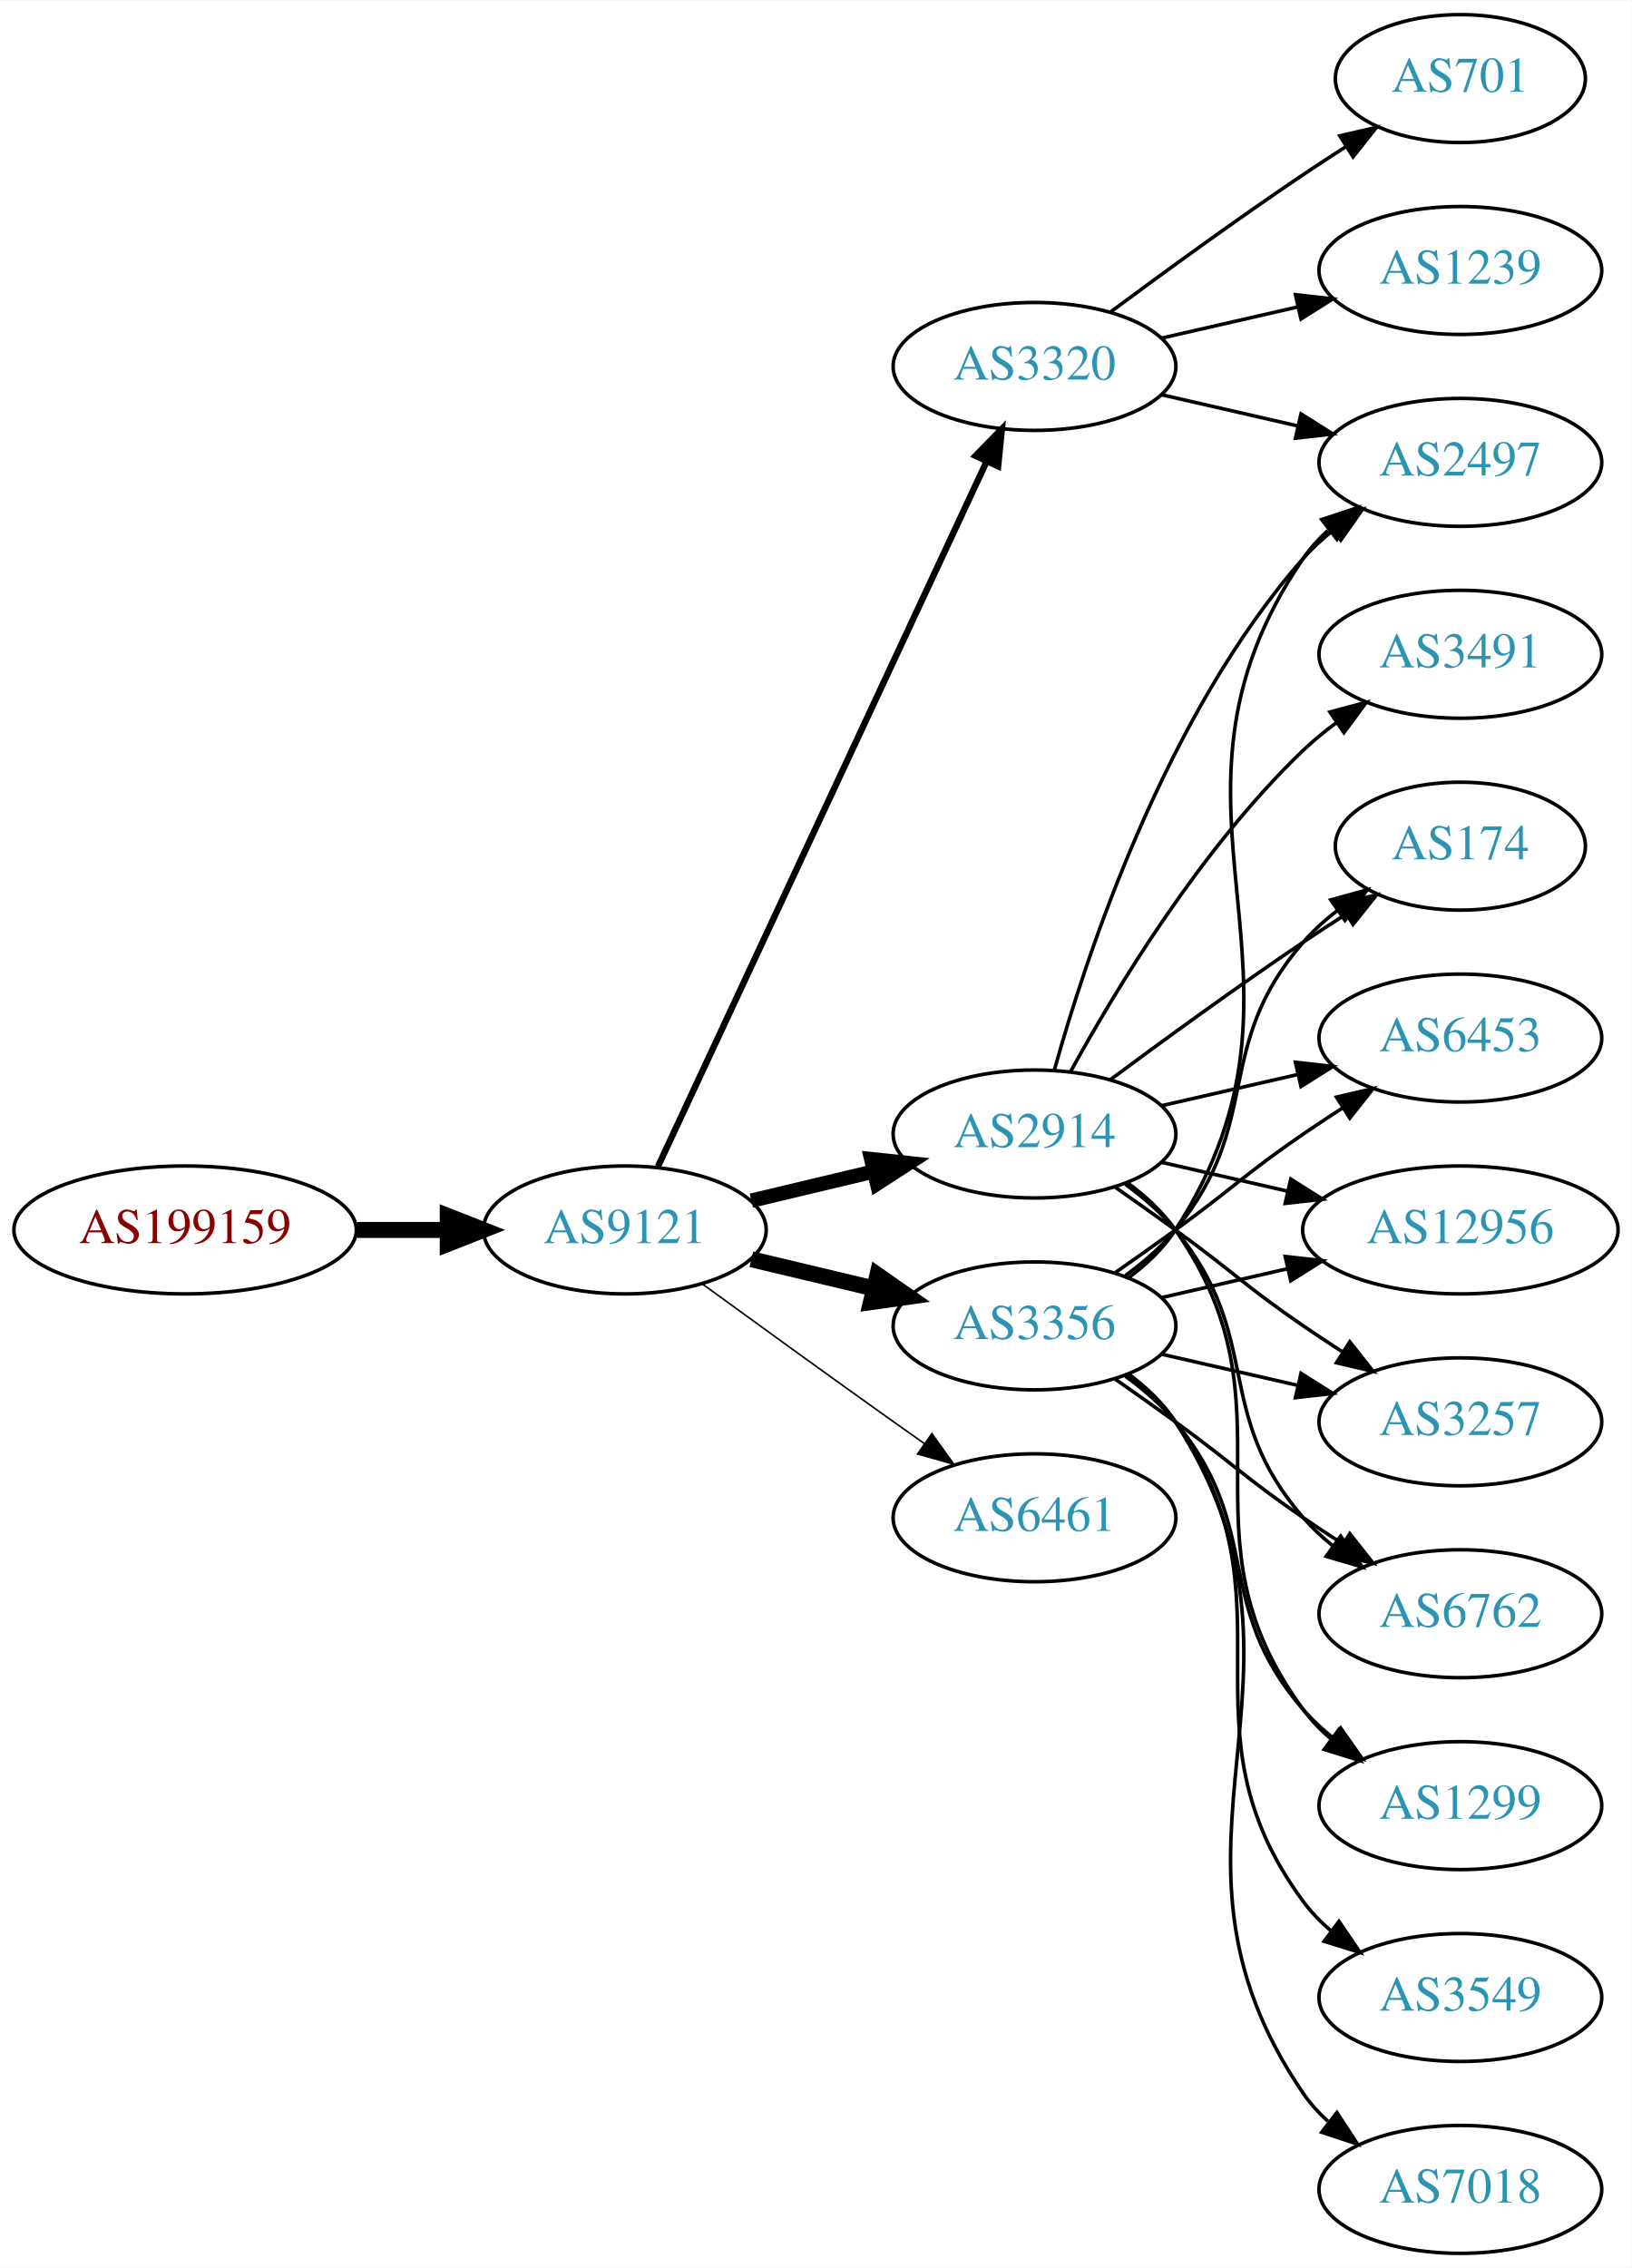
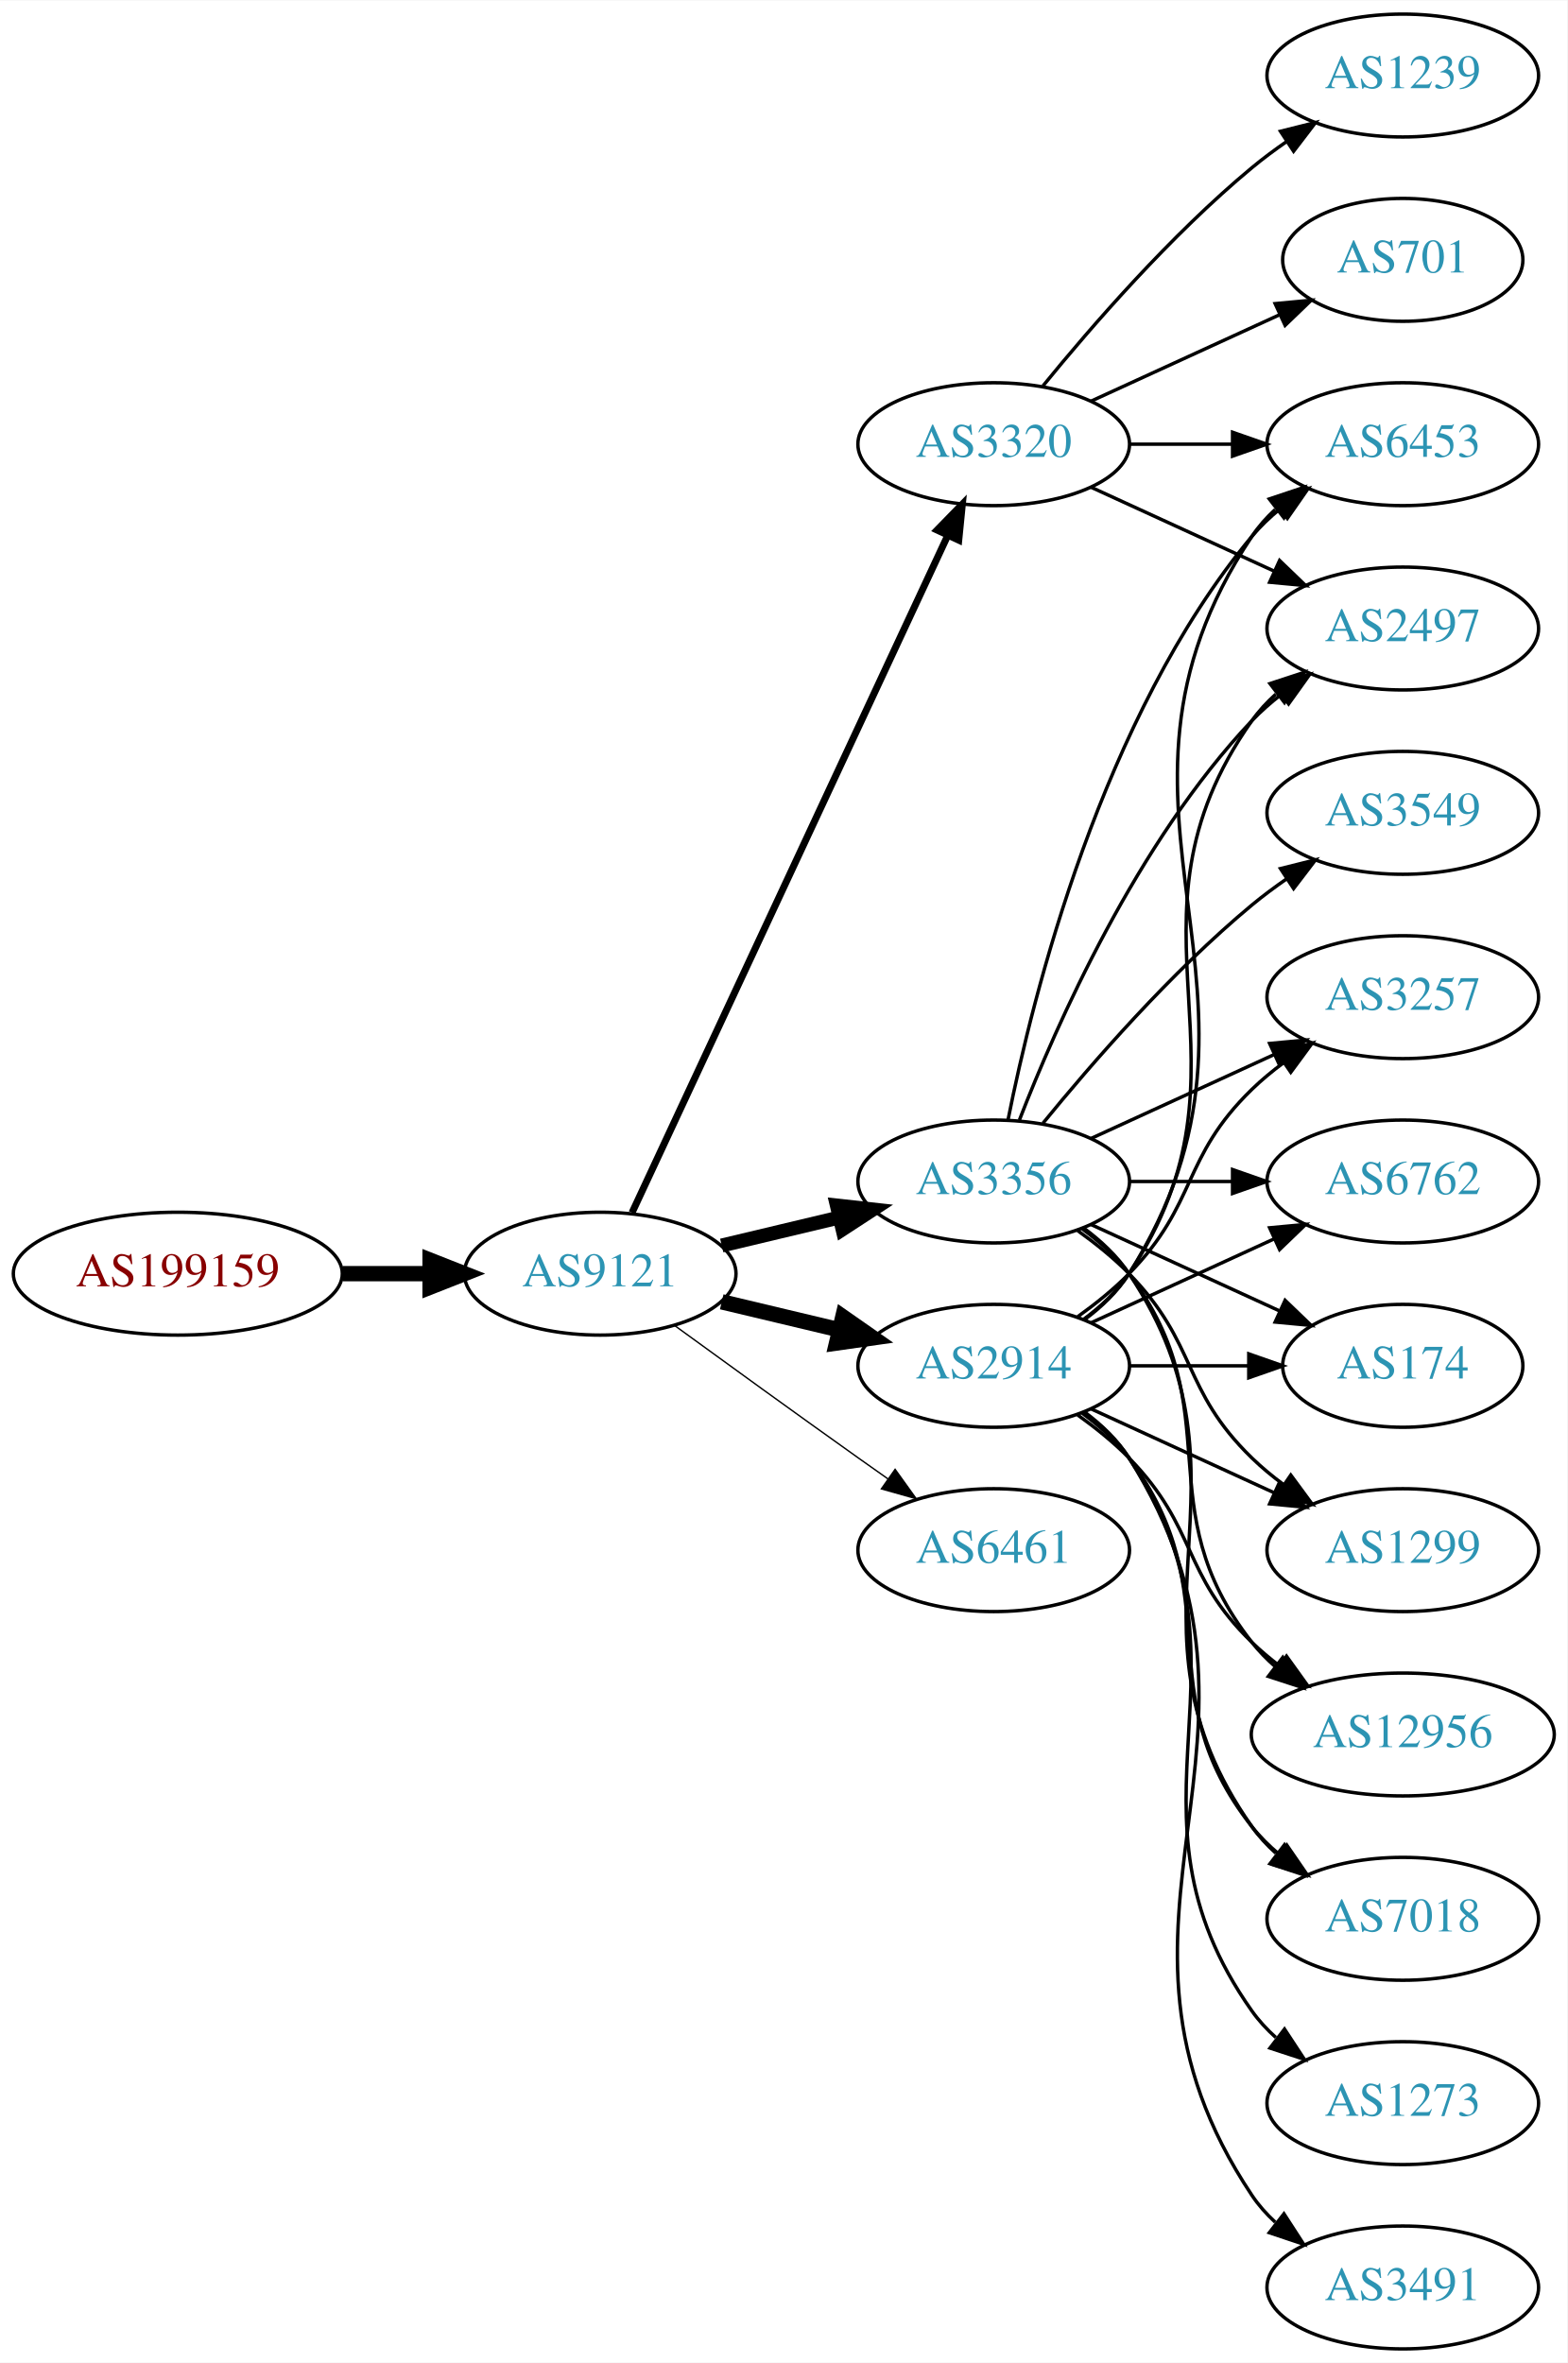
- <svg xmlns="http://www.w3.org/2000/svg" xmlns:xlink="http://www.w3.org/1999/xlink" width="459pt" height="638pt" viewBox="0.00 0.00 459.17 638.00">
-   <g id="graph0" class="graph" transform="scale(1 1) rotate(0) translate(4 634)">
-     <polygon fill="white" stroke="none" points="-4,4 -4,-634 455.17,-634 455.17,4 -4,4" />
+ <svg xmlns="http://www.w3.org/2000/svg" xmlns:xlink="http://www.w3.org/1999/xlink" width="459pt" height="692pt" viewBox="0.00 0.00 459.17 692.00">
+   <g id="graph0" class="graph" transform="scale(1 1) rotate(0) translate(4 688)">
+     <polygon fill="white" stroke="none" points="-4,4 -4,-688 455.17,-688 455.17,4 -4,4" />
    <g id="node1" class="node">
      <g id="a_node1">
        <a xlink:href="/asn/199159" xlink:title="AS199159 ~ powered by ANX [AT]">
-           <ellipse fill="#ffffff" stroke="black" cx="48.096" cy="-288" rx="48.192" ry="18" />
-           <text text-anchor="middle" x="48.096" y="-284.3" font-family="Times,serif" font-size="14.00" fill="#880000">AS199159</text>
+           <ellipse fill="#ffffff" stroke="black" cx="48.096" cy="-315" rx="48.192" ry="18" />
+           <text text-anchor="middle" x="48.096" y="-311.3" font-family="Times,serif" font-size="14.00" fill="#880000">AS199159</text>
        </a>
      </g>
    </g>
    <g id="node2" class="node">
      <g id="a_node2">
        <a xlink:href="/asn/9121" xlink:title="AS9121 ~ TTNet [TR]">
-           <ellipse fill="#ffffff" stroke="black" cx="171.838" cy="-288" rx="39.794" ry="18" />
-           <text text-anchor="middle" x="171.838" y="-284.3" font-family="Times,serif" font-size="14.00" fill="#2c94b3">AS9121</text>
+           <ellipse fill="#ffffff" stroke="black" cx="171.838" cy="-315" rx="39.794" ry="18" />
+           <text text-anchor="middle" x="171.838" y="-311.3" font-family="Times,serif" font-size="14.00" fill="#2c94b3">AS9121</text>
        </a>
      </g>
    </g>
    <g id="edge1" class="edge">
-       <path fill="none" stroke="black" stroke-width="4.5" d="M96.513,-288C104.867,-288 113.577,-288 121.969,-288" />
-       <polygon fill="black" stroke="black" stroke-width="4.5" points="122.004,-291.938 132.004,-288 122.004,-284.063 122.004,-291.938" />
+       <path fill="none" stroke="black" stroke-width="4.5" d="M96.513,-315C104.867,-315 113.577,-315 121.969,-315" />
+       <polygon fill="black" stroke="black" stroke-width="4.5" points="122.004,-318.938 132.004,-315 122.004,-311.063 122.004,-318.938" />
    </g>
    <g id="node3" class="node">
      <g id="a_node3">
-         <a xlink:href="/asn/2914" xlink:title="AS2914 ~ NTT America, Inc. [US]">
-           <ellipse fill="#ffffff" stroke="black" cx="287.131" cy="-315" rx="39.794" ry="18" />
-           <text text-anchor="middle" x="287.131" y="-311.3" font-family="Times,serif" font-size="14.00" fill="#2c94b3">AS2914</text>
+         <a xlink:href="/asn/3356" xlink:title="AS3356 ~ LEVEL3 [US]">
+           <ellipse fill="#ffffff" stroke="black" cx="287.131" cy="-342" rx="39.794" ry="18" />
+           <text text-anchor="middle" x="287.131" y="-338.3" font-family="Times,serif" font-size="14.00" fill="#2c94b3">AS3356</text>
        </a>
      </g>
    </g>
    <g id="edge2" class="edge">
-       <path fill="none" stroke="black" stroke-width="4.05" d="M207.445,-296.248C218.316,-298.838 230.471,-301.735 241.913,-304.462" />
-       <polygon fill="black" stroke="black" stroke-width="4.05" points="241.186,-307.932 251.736,-306.803 242.83,-301.037 241.186,-307.932" />
+       <path fill="none" stroke="black" stroke-width="4.091" d="M207.445,-323.248C218.316,-325.838 230.471,-328.735 241.913,-331.462" />
+       <polygon fill="black" stroke="black" stroke-width="4.091" points="241.178,-334.967 251.736,-333.803 242.838,-328.003 241.178,-334.967" />
    </g>
    <g id="node4" class="node">
      <g id="a_node4">
-         <a xlink:href="/asn/3320" xlink:title="AS3320 ~ DTAG [DE]">
-           <ellipse fill="#ffffff" stroke="black" cx="287.131" cy="-531" rx="39.794" ry="18" />
-           <text text-anchor="middle" x="287.131" y="-527.3" font-family="Times,serif" font-size="14.00" fill="#2c94b3">AS3320</text>
+         <a xlink:href="/asn/6461" xlink:title="AS6461 ~ Zayo Bandwidth [US]">
+           <ellipse fill="#ffffff" stroke="black" cx="287.131" cy="-234" rx="39.794" ry="18" />
+           <text text-anchor="middle" x="287.131" y="-230.3" font-family="Times,serif" font-size="14.00" fill="#2c94b3">AS6461</text>
        </a>
      </g>
    </g>
    <g id="edge3" class="edge">
-       <path fill="none" stroke="black" stroke-width="1.8" d="M181.169,-305.868C200.858,-348.101 250.358,-454.272 273.649,-504.227" />
-       <polygon fill="black" stroke="black" stroke-width="1.8" points="270.543,-505.849 277.941,-513.433 276.887,-502.891 270.543,-505.849" />
+       <path fill="none" stroke="black" stroke-width="0.409" d="M193.686,-299.778C208.62,-288.909 229.234,-273.975 247.484,-261 250.305,-258.995 253.248,-256.915 256.196,-254.841" />
+       <polygon fill="black" stroke="black" stroke-width="0.409" points="258.242,-257.681 264.421,-249.074 254.223,-251.95 258.242,-257.681" />
    </g>
    <g id="node5" class="node">
      <g id="a_node5">
-         <a xlink:href="/asn/3356" xlink:title="AS3356 ~ LEVEL3 [US]">
-           <ellipse fill="#ffffff" stroke="black" cx="287.131" cy="-261" rx="39.794" ry="18" />
-           <text text-anchor="middle" x="287.131" y="-257.3" font-family="Times,serif" font-size="14.00" fill="#2c94b3">AS3356</text>
+         <a xlink:href="/asn/3320" xlink:title="AS3320 ~ DTAG [DE]">
+           <ellipse fill="#ffffff" stroke="black" cx="287.131" cy="-558" rx="39.794" ry="18" />
+           <text text-anchor="middle" x="287.131" y="-554.3" font-family="Times,serif" font-size="14.00" fill="#2c94b3">AS3320</text>
        </a>
      </g>
    </g>
    <g id="edge4" class="edge">
-       <path fill="none" stroke="black" stroke-width="4.5" d="M207.445,-279.752C218.316,-277.162 230.471,-274.265 241.913,-271.538" />
-       <polygon fill="black" stroke="black" stroke-width="4.5" points="242.921,-275.346 251.736,-269.197 241.095,-267.685 242.921,-275.346" />
+       <path fill="none" stroke="black" stroke-width="2.045" d="M181.169,-332.868C200.858,-375.101 250.358,-481.272 273.649,-531.227" />
+       <polygon fill="black" stroke="black" stroke-width="2.045" points="270.543,-532.849 277.941,-540.433 276.887,-529.891 270.543,-532.849" />
    </g>
    <g id="node6" class="node">
      <g id="a_node6">
-         <a xlink:href="/asn/6461" xlink:title="AS6461 ~ Zayo Bandwidth [US]">
-           <ellipse fill="#ffffff" stroke="black" cx="287.131" cy="-207" rx="39.794" ry="18" />
-           <text text-anchor="middle" x="287.131" y="-203.3" font-family="Times,serif" font-size="14.00" fill="#2c94b3">AS6461</text>
+         <a xlink:href="/asn/2914" xlink:title="AS2914 ~ NTT America, Inc. [US]">
+           <ellipse fill="#ffffff" stroke="black" cx="287.131" cy="-288" rx="39.794" ry="18" />
+           <text text-anchor="middle" x="287.131" y="-284.3" font-family="Times,serif" font-size="14.00" fill="#2c94b3">AS2914</text>
        </a>
      </g>
    </g>
    <g id="edge5" class="edge">
-       <path fill="none" stroke="black" stroke-width="0.45" d="M193.686,-272.778C208.62,-261.909 229.234,-246.975 247.484,-234 250.305,-231.995 253.248,-229.915 256.196,-227.841" />
-       <polygon fill="black" stroke="black" stroke-width="0.45" points="258.242,-230.681 264.421,-222.074 254.223,-224.95 258.242,-230.681" />
+       <path fill="none" stroke="black" stroke-width="4.5" d="M207.445,-306.752C218.316,-304.162 230.471,-301.265 241.913,-298.538" />
+       <polygon fill="black" stroke="black" stroke-width="4.5" points="242.921,-302.346 251.736,-296.197 241.095,-294.685 242.921,-302.346" />
    </g>
    <g id="node7" class="node">
      <g id="a_node7">
+         <a xlink:href="/asn/1299" xlink:title="AS1299 ~ Telia Carrier [EU]">
+           <ellipse fill="#ffffff" stroke="black" cx="406.973" cy="-234" rx="39.794" ry="18" />
+           <text text-anchor="middle" x="406.973" y="-230.3" font-family="Times,serif" font-size="14.00" fill="#2c94b3">AS1299</text>
+         </a>
+       </g>
+     </g>
+     <g id="edge6" class="edge">
+       <path fill="none" stroke="black" d="M311.725,-327.611C316.981,-323.852 322.313,-319.563 326.777,-315 346.95,-294.383 342.084,-281.094 362.777,-261 365.623,-258.237 368.796,-255.614 372.096,-253.166" />
+       <polygon fill="black" stroke="black" points="374.162,-255.994 380.444,-247.462 370.213,-250.214 374.162,-255.994" />
+     </g>
+     <g id="node8" class="node">
+       <g id="a_node8">
+         <a xlink:href="/asn/6453" xlink:title="AS6453 ~ TATA COMMUNICATIONS (AMERICA) INC [US]">
+           <ellipse fill="#ffffff" stroke="black" cx="406.973" cy="-558" rx="39.794" ry="18" />
+           <text text-anchor="middle" x="406.973" y="-554.3" font-family="Times,serif" font-size="14.00" fill="#2c94b3">AS6453</text>
+         </a>
+       </g>
+     </g>
+     <g id="edge7" class="edge">
+       <path fill="none" stroke="black" d="M291.33,-360.073C298.493,-396.141 318.767,-478.125 362.777,-531 365.182,-533.889 367.979,-536.563 370.971,-539.013" />
+       <polygon fill="black" stroke="black" points="369.059,-541.95 379.214,-544.973 373.161,-536.277 369.059,-541.95" />
+     </g>
+     <g id="node9" class="node">
+       <g id="a_node9">
+         <a xlink:href="/asn/12956" xlink:title="AS12956 ~ TELXIUS [ES]">
+           <ellipse fill="#ffffff" stroke="black" cx="406.973" cy="-180" rx="44.393" ry="18" />
+           <text text-anchor="middle" x="406.973" y="-176.3" font-family="Times,serif" font-size="14.00" fill="#2c94b3">AS12956</text>
+         </a>
+       </g>
+     </g>
+     <g id="edge8" class="edge">
+       <path fill="none" stroke="black" d="M313.062,-328.118C318.138,-324.389 323.056,-319.984 326.777,-315 357.049,-274.458 331.479,-246.754 362.777,-207 364.802,-204.429 367.143,-202.037 369.668,-199.826" />
+       <polygon fill="black" stroke="black" points="371.824,-202.584 377.657,-193.739 367.582,-197.016 371.824,-202.584" />
+     </g>
+     <g id="node10" class="node">
+       <g id="a_node10">
+         <a xlink:href="/asn/3549" xlink:title="AS3549 ~ Level 3 Parent, LLC [US]">
+           <ellipse fill="#ffffff" stroke="black" cx="406.973" cy="-450" rx="39.794" ry="18" />
+           <text text-anchor="middle" x="406.973" y="-446.3" font-family="Times,serif" font-size="14.00" fill="#2c94b3">AS3549</text>
+         </a>
+       </g>
+     </g>
+     <g id="edge9" class="edge">
+       <path fill="none" stroke="black" d="M301.55,-359.065C315.665,-376.375 339.079,-403.345 362.777,-423 365.994,-425.668 369.494,-428.27 373.065,-430.741" />
+       <polygon fill="black" stroke="black" points="371.143,-433.666 381.421,-436.236 374.988,-427.817 371.143,-433.666" />
+     </g>
+     <g id="node11" class="node">
+       <g id="a_node11">
+         <a xlink:href="/asn/7018" xlink:title="AS7018 ~ AT&amp;T Services, Inc. [US]">
+           <ellipse fill="#ffffff" stroke="black" cx="406.973" cy="-126" rx="39.794" ry="18" />
+           <text text-anchor="middle" x="406.973" y="-122.3" font-family="Times,serif" font-size="14.00" fill="#2c94b3">AS7018</text>
+         </a>
+       </g>
+     </g>
+     <g id="edge10" class="edge">
+       <path fill="none" stroke="black" d="M313.45,-328.393C318.506,-324.649 323.318,-320.169 326.777,-315 367.802,-253.706 320.198,-213.225 362.777,-153 364.769,-150.184 367.156,-147.599 369.772,-145.24" />
+       <polygon fill="black" stroke="black" points="372.324,-147.694 378.14,-138.838 368.071,-142.135 372.324,-147.694" />
+     </g>
+     <g id="node12" class="node">
+       <g id="a_node12">
+         <a xlink:href="/asn/3257" xlink:title="AS3257 ~ GTT [DE]">
+           <ellipse fill="#ffffff" stroke="black" cx="406.973" cy="-396" rx="39.794" ry="18" />
+           <text text-anchor="middle" x="406.973" y="-392.3" font-family="Times,serif" font-size="14.00" fill="#2c94b3">AS3257</text>
+         </a>
+       </g>
+     </g>
+     <g id="edge11" class="edge">
+       <path fill="none" stroke="black" d="M315.76,-354.661C331.717,-361.973 351.987,-371.261 369.27,-379.181" />
+       <polygon fill="black" stroke="black" points="367.969,-382.435 378.518,-383.419 370.885,-376.071 367.969,-382.435" />
+     </g>
+     <g id="node13" class="node">
+       <g id="a_node13">
+         <a xlink:href="/asn/6762" xlink:title="AS6762 ~ TELECOM ITALIA SPARKLE S.p.A. [IT]">
+           <ellipse fill="#ffffff" stroke="black" cx="406.973" cy="-342" rx="39.794" ry="18" />
+           <text text-anchor="middle" x="406.973" y="-338.3" font-family="Times,serif" font-size="14.00" fill="#2c94b3">AS6762</text>
+         </a>
+       </g>
+     </g>
+     <g id="edge12" class="edge">
+       <path fill="none" stroke="black" d="M327.044,-342C336.597,-342 346.947,-342 356.909,-342" />
+       <polygon fill="black" stroke="black" points="357.102,-345.5 367.102,-342 357.102,-338.5 357.102,-345.5" />
+     </g>
+     <g id="node14" class="node">
+       <g id="a_node14">
        <a xlink:href="/asn/2497" xlink:title="AS2497 ~ Internet Initiative Japan Inc. [JP]">
          <ellipse fill="#ffffff" stroke="black" cx="406.973" cy="-504" rx="39.794" ry="18" />
          <text text-anchor="middle" x="406.973" y="-500.3" font-family="Times,serif" font-size="14.00" fill="#2c94b3">AS2497</text>
        </a>
      </g>
    </g>
-     <g id="edge10" class="edge">
-       <path fill="none" stroke="black" d="M292.704,-332.946C301.61,-364.995 323.894,-432.842 362.777,-477 365.261,-479.821 368.111,-482.449 371.137,-484.871" />
-       <polygon fill="black" stroke="black" points="369.254,-487.828 379.426,-490.791 373.322,-482.131 369.254,-487.828" />
-     </g>
-     <g id="node10" class="node">
-       <g id="a_node10">
-         <a xlink:href="/asn/174" xlink:title="AS174 ~ Cogent Communications [US]">
-           <ellipse fill="#ffffff" stroke="black" cx="406.973" cy="-396" rx="35.194" ry="18" />
-           <text text-anchor="middle" x="406.973" y="-392.3" font-family="Times,serif" font-size="14.00" fill="#2c94b3">AS174</text>
-         </a>
-       </g>
-     </g>
-     <g id="edge9" class="edge">
-       <path fill="none" stroke="black" d="M308.461,-330.277C323.324,-341.304 344.068,-356.407 362.777,-369 366.595,-371.569 370.645,-374.21 374.675,-376.786" />
-       <polygon fill="black" stroke="black" points="373.044,-379.895 383.369,-382.271 376.779,-373.975 373.044,-379.895" />
-     </g>
-     <g id="node11" class="node">
-       <g id="a_node11">
-         <a xlink:href="/asn/3491" xlink:title="AS3491 ~ PCCW Global, Inc. [US]">
-           <ellipse fill="#ffffff" stroke="black" cx="406.973" cy="-450" rx="39.794" ry="18" />
-           <text text-anchor="middle" x="406.973" y="-446.3" font-family="Times,serif" font-size="14.00" fill="#2c94b3">AS3491</text>
-         </a>
-       </g>
-     </g>
-     <g id="edge11" class="edge">
-       <path fill="none" stroke="black" d="M297.372,-332.713C309.918,-355.561 334.095,-395.611 362.777,-423 365.646,-425.739 368.834,-428.347 372.144,-430.785" />
-       <polygon fill="black" stroke="black" points="370.267,-433.742 380.503,-436.477 374.207,-427.956 370.267,-433.742" />
-     </g>
-     <g id="node12" class="node">
-       <g id="a_node12">
-         <a xlink:href="/asn/6453" xlink:title="AS6453 ~ TATA COMMUNICATIONS (AMERICA) INC [US]">
-           <ellipse fill="#ffffff" stroke="black" cx="406.973" cy="-342" rx="39.794" ry="18" />
-           <text text-anchor="middle" x="406.973" y="-338.3" font-family="Times,serif" font-size="14.00" fill="#2c94b3">AS6453</text>
-         </a>
-       </g>
-     </g>
-     <g id="edge12" class="edge">
-       <path fill="none" stroke="black" d="M322.85,-322.955C334.85,-325.704 348.471,-328.825 361.164,-331.733" />
-       <polygon fill="black" stroke="black" points="360.566,-335.187 371.095,-334.009 362.129,-328.364 360.566,-335.187" />
-     </g>
-     <g id="node13" class="node">
-       <g id="a_node13">
-         <a xlink:href="/asn/12956" xlink:title="AS12956 ~ TELXIUS [ES]">
-           <ellipse fill="#ffffff" stroke="black" cx="406.973" cy="-288" rx="44.393" ry="18" />
-           <text text-anchor="middle" x="406.973" y="-284.3" font-family="Times,serif" font-size="14.00" fill="#2c94b3">AS12956</text>
-         </a>
-       </g>
-     </g>
    <g id="edge13" class="edge">
-       <path fill="none" stroke="black" d="M322.85,-307.045C333.989,-304.493 346.524,-301.621 358.417,-298.896" />
-       <polygon fill="black" stroke="black" points="359.246,-302.297 368.211,-296.652 357.682,-295.474 359.246,-302.297" />
-     </g>
-     <g id="node14" class="node">
-       <g id="a_node14">
-         <a xlink:href="/asn/3257" xlink:title="AS3257 ~ GTT [DE]">
-           <ellipse fill="#ffffff" stroke="black" cx="406.973" cy="-234" rx="39.794" ry="18" />
-           <text text-anchor="middle" x="406.973" y="-230.3" font-family="Times,serif" font-size="14.00" fill="#2c94b3">AS3257</text>
-         </a>
-       </g>
-     </g>
-     <g id="edge14" class="edge">
-       <path fill="none" stroke="black" d="M309.888,-299.991C315.422,-296.121 321.341,-291.936 326.777,-288 342.977,-276.271 346.283,-272.311 362.777,-261 366.306,-258.581 370.043,-256.111 373.784,-253.698" />
-       <polygon fill="black" stroke="black" points="375.856,-256.528 382.425,-248.216 372.106,-250.618 375.856,-256.528" />
+       <path fill="none" stroke="black" d="M294.654,-359.994C305.404,-387.728 329.062,-441.429 362.777,-477 365.363,-479.728 368.281,-482.294 371.349,-484.677" />
+       <polygon fill="black" stroke="black" points="369.503,-487.658 379.697,-490.543 373.527,-481.93 369.503,-487.658" />
    </g>
    <g id="node15" class="node">
      <g id="a_node15">
-         <a xlink:href="/asn/6762" xlink:title="AS6762 ~ TELECOM ITALIA SPARKLE S.p.A. [IT]">
-           <ellipse fill="#ffffff" stroke="black" cx="406.973" cy="-180" rx="39.794" ry="18" />
-           <text text-anchor="middle" x="406.973" y="-176.3" font-family="Times,serif" font-size="14.00" fill="#2c94b3">AS6762</text>
-         </a>
-       </g>
-     </g>
-     <g id="edge15" class="edge">
-       <path fill="none" stroke="black" d="M312.712,-300.844C317.806,-297.128 322.82,-292.799 326.777,-288 351.842,-257.606 336.943,-236.742 362.777,-207 365.242,-204.162 368.079,-201.523 371.097,-199.094" />
-       <polygon fill="black" stroke="black" points="373.283,-201.833 379.375,-193.164 369.207,-196.142 373.283,-201.833" />
-     </g>
-     <g id="node16" class="node">
-       <g id="a_node16">
-         <a xlink:href="/asn/1299" xlink:title="AS1299 ~ Telia Carrier [EU]">
-           <ellipse fill="#ffffff" stroke="black" cx="406.973" cy="-126" rx="39.794" ry="18" />
-           <text text-anchor="middle" x="406.973" y="-122.3" font-family="Times,serif" font-size="14.00" fill="#2c94b3">AS1299</text>
-         </a>
-       </g>
-     </g>
-     <g id="edge16" class="edge">
-       <path fill="none" stroke="black" d="M313.29,-301.284C318.355,-297.545 323.21,-293.096 326.777,-288 362.391,-237.131 325.874,-202.941 362.777,-153 365.011,-149.977 367.694,-147.214 370.615,-144.707" />
-       <polygon fill="black" stroke="black" points="372.81,-147.437 378.758,-138.669 368.64,-141.814 372.81,-147.437" />
-     </g>
-     <g id="edge6" class="edge">
-       <path fill="none" stroke="black" d="M322.85,-523.045C334.85,-520.296 348.471,-517.175 361.164,-514.267" />
-       <polygon fill="black" stroke="black" points="362.129,-517.636 371.095,-511.991 360.566,-510.813 362.129,-517.636" />
-     </g>
-     <g id="node8" class="node">
-       <g id="a_node8">
+         <a xlink:href="/asn/174" xlink:title="AS174 ~ Cogent Communications [US]">
+           <ellipse fill="#ffffff" stroke="black" cx="406.973" cy="-288" rx="35.194" ry="18" />
+           <text text-anchor="middle" x="406.973" y="-284.3" font-family="Times,serif" font-size="14.00" fill="#2c94b3">AS174</text>
+         </a>
+       </g>
+     </g>
+     <g id="edge14" class="edge">
+       <path fill="none" stroke="black" d="M315.76,-329.339C332.176,-321.817 353.158,-312.202 370.754,-304.139" />
+       <polygon fill="black" stroke="black" points="372.499,-307.189 380.132,-299.842 369.583,-300.826 372.499,-307.189" />
+     </g>
+     <g id="edge25" class="edge">
+       <path fill="none" stroke="black" d="M327.044,-558C336.597,-558 346.947,-558 356.909,-558" />
+       <polygon fill="black" stroke="black" points="357.102,-561.5 367.102,-558 357.102,-554.5 357.102,-561.5" />
+     </g>
+     <g id="edge28" class="edge">
+       <path fill="none" stroke="black" d="M315.76,-545.339C331.717,-538.027 351.987,-528.739 369.27,-520.819" />
+       <polygon fill="black" stroke="black" points="370.885,-523.929 378.518,-516.581 367.969,-517.565 370.885,-523.929" />
+     </g>
+     <g id="node18" class="node">
+       <g id="a_node18">
        <a xlink:href="/asn/701" xlink:title="AS701 ~ UUNET [US]">
          <ellipse fill="#ffffff" stroke="black" cx="406.973" cy="-612" rx="35.194" ry="18" />
          <text text-anchor="middle" x="406.973" y="-608.3" font-family="Times,serif" font-size="14.00" fill="#2c94b3">AS701</text>
        </a>
      </g>
    </g>
-     <g id="edge7" class="edge">
-       <path fill="none" stroke="black" d="M308.461,-546.277C323.324,-557.304 344.068,-572.407 362.777,-585 366.595,-587.569 370.645,-590.21 374.675,-592.786" />
-       <polygon fill="black" stroke="black" points="373.044,-595.895 383.369,-598.271 376.779,-589.975 373.044,-595.895" />
-     </g>
-     <g id="node9" class="node">
-       <g id="a_node9">
+     <g id="edge26" class="edge">
+       <path fill="none" stroke="black" d="M315.76,-570.661C332.176,-578.183 353.158,-587.798 370.754,-595.861" />
+       <polygon fill="black" stroke="black" points="369.583,-599.174 380.132,-600.158 372.499,-592.811 369.583,-599.174" />
+     </g>
+     <g id="node19" class="node">
+       <g id="a_node19">
        <a xlink:href="/asn/1239" xlink:title="AS1239 ~ Sprint [US]">
-           <ellipse fill="#ffffff" stroke="black" cx="406.973" cy="-558" rx="39.794" ry="18" />
-           <text text-anchor="middle" x="406.973" y="-554.3" font-family="Times,serif" font-size="14.00" fill="#2c94b3">AS1239</text>
-         </a>
-       </g>
-     </g>
-     <g id="edge8" class="edge">
-       <path fill="none" stroke="black" d="M322.85,-538.955C334.85,-541.704 348.471,-544.825 361.164,-547.733" />
-       <polygon fill="black" stroke="black" points="360.566,-551.187 371.095,-550.009 362.129,-544.364 360.566,-551.187" />
-     </g>
-     <g id="edge25" class="edge">
-       <path fill="none" stroke="black" d="M313.567,-274.53C318.617,-278.278 323.397,-282.779 326.777,-288 373.252,-359.778 314.481,-406.434 362.777,-477 364.725,-479.846 367.082,-482.452 369.679,-484.824" />
-       <polygon fill="black" stroke="black" points="367.957,-487.917 378.015,-491.249 372.23,-482.372 367.957,-487.917" />
+           <ellipse fill="#ffffff" stroke="black" cx="406.973" cy="-666" rx="39.794" ry="18" />
+           <text text-anchor="middle" x="406.973" y="-662.3" font-family="Times,serif" font-size="14.00" fill="#2c94b3">AS1239</text>
+         </a>
+       </g>
+     </g>
+     <g id="edge27" class="edge">
+       <path fill="none" stroke="black" d="M301.55,-575.065C315.665,-592.375 339.079,-619.345 362.777,-639 365.994,-641.668 369.494,-644.27 373.065,-646.741" />
+       <polygon fill="black" stroke="black" points="371.143,-649.666 381.421,-652.236 374.988,-643.817 371.143,-649.666" />
+     </g>
+     <g id="edge17" class="edge">
+       <path fill="none" stroke="black" d="M315.76,-275.339C331.717,-268.027 351.987,-258.739 369.27,-250.819" />
+       <polygon fill="black" stroke="black" points="370.885,-253.929 378.518,-246.581 367.969,-247.565 370.885,-253.929" />
+     </g>
+     <g id="edge16" class="edge">
+       <path fill="none" stroke="black" d="M313.657,-301.472C318.702,-305.223 323.457,-309.74 326.777,-315 378.727,-397.3 308.739,-450.056 362.777,-531 364.692,-533.869 367.027,-536.49 369.608,-538.872" />
+       <polygon fill="black" stroke="black" points="367.871,-541.954 377.919,-545.313 372.159,-536.421 367.871,-541.954" />
+     </g>
+     <g id="edge15" class="edge">
+       <path fill="none" stroke="black" d="M311.725,-273.611C316.981,-269.852 322.313,-265.563 326.777,-261 346.95,-240.383 342.084,-227.094 362.777,-207 365.264,-204.586 368.001,-202.278 370.854,-200.1" />
+       <polygon fill="black" stroke="black" points="372.909,-202.934 379.09,-194.329 368.892,-197.202 372.909,-202.934" />
    </g>
    <g id="edge21" class="edge">
-       <path fill="none" stroke="black" d="M312.712,-275.156C317.806,-278.872 322.82,-283.201 326.777,-288 351.842,-318.394 336.943,-339.258 362.777,-369 365.583,-372.23 368.87,-375.203 372.358,-377.902" />
-       <polygon fill="black" stroke="black" points="370.51,-380.879 380.725,-383.69 374.492,-375.122 370.51,-380.879" />
-     </g>
-     <g id="edge17" class="edge">
-       <path fill="none" stroke="black" d="M309.888,-276.009C315.422,-279.879 321.341,-284.064 326.777,-288 342.977,-299.729 346.283,-303.689 362.777,-315 366.306,-317.419 370.043,-319.889 373.784,-322.302" />
-       <polygon fill="black" stroke="black" points="372.106,-325.382 382.425,-327.784 375.856,-319.472 372.106,-325.382" />
+       <path fill="none" stroke="black" d="M313.062,-274.118C318.138,-270.389 323.056,-265.984 326.777,-261 357.049,-220.458 331.479,-192.754 362.777,-153 365.102,-150.047 367.846,-147.33 370.805,-144.853" />
+       <polygon fill="black" stroke="black" points="372.998,-147.585 379.002,-138.855 368.865,-141.936 372.998,-147.585" />
+     </g>
+     <g id="edge22" class="edge">
+       <path fill="none" stroke="black" d="M311.725,-302.389C316.981,-306.148 322.313,-310.437 326.777,-315 346.95,-335.617 342.084,-348.906 362.777,-369 365.623,-371.763 368.796,-374.386 372.096,-376.834" />
+       <polygon fill="black" stroke="black" points="370.213,-379.786 380.444,-382.538 374.162,-374.006 370.213,-379.786" />
+     </g>
+     <g id="edge18" class="edge">
+       <path fill="none" stroke="black" d="M315.76,-300.661C331.717,-307.973 351.987,-317.261 369.27,-325.181" />
+       <polygon fill="black" stroke="black" points="367.969,-328.435 378.518,-329.419 370.885,-322.071 367.969,-328.435" />
+     </g>
+     <g id="edge23" class="edge">
+       <path fill="none" stroke="black" d="M313.45,-301.607C318.506,-305.351 323.318,-309.831 326.777,-315 367.802,-376.294 320.198,-416.775 362.777,-477 364.769,-479.816 367.156,-482.401 369.772,-484.76" />
+       <polygon fill="black" stroke="black" points="368.071,-487.865 378.14,-491.162 372.324,-482.306 368.071,-487.865" />
+     </g>
+     <g id="edge20" class="edge">
+       <path fill="none" stroke="black" d="M327.044,-288C338.13,-288 350.29,-288 361.672,-288" />
+       <polygon fill="black" stroke="black" points="361.854,-291.5 371.854,-288 361.854,-284.5 361.854,-291.5" />
+     </g>
+     <g id="node16" class="node">
+       <g id="a_node16">
+         <a xlink:href="/asn/3491" xlink:title="AS3491 ~ PCCW Global, Inc. [US]">
+           <ellipse fill="#ffffff" stroke="black" cx="406.973" cy="-18" rx="39.794" ry="18" />
+           <text text-anchor="middle" x="406.973" y="-14.3" font-family="Times,serif" font-size="14.00" fill="#2c94b3">AS3491</text>
+         </a>
+       </g>
    </g>
    <g id="edge19" class="edge">
-       <path fill="none" stroke="black" d="M322.85,-268.955C333.989,-271.507 346.524,-274.379 358.417,-277.104" />
-       <polygon fill="black" stroke="black" points="357.682,-280.526 368.211,-279.348 359.246,-273.703 357.682,-280.526" />
-     </g>
-     <g id="edge22" class="edge">
-       <path fill="none" stroke="black" d="M322.85,-253.045C334.85,-250.296 348.471,-247.175 361.164,-244.267" />
-       <polygon fill="black" stroke="black" points="362.129,-247.636 371.095,-241.991 360.566,-240.813 362.129,-247.636" />
-     </g>
-     <g id="edge18" class="edge">
-       <path fill="none" stroke="black" d="M309.888,-245.991C315.422,-242.121 321.341,-237.936 326.777,-234 342.977,-222.271 346.283,-218.311 362.777,-207 366.306,-204.581 370.043,-202.111 373.784,-199.698" />
-       <polygon fill="black" stroke="black" points="375.856,-202.528 382.425,-194.216 372.106,-196.618 375.856,-202.528" />
-     </g>
-     <g id="edge24" class="edge">
-       <path fill="none" stroke="black" d="M312.712,-246.844C317.806,-243.128 322.82,-238.799 326.777,-234 351.842,-203.606 336.943,-182.742 362.777,-153 365.242,-150.162 368.079,-147.523 371.097,-145.094" />
-       <polygon fill="black" stroke="black" points="373.283,-147.833 379.375,-139.164 369.207,-142.142 373.283,-147.833" />
+       <path fill="none" stroke="black" d="M313.657,-274.528C318.702,-270.777 323.457,-266.26 326.777,-261 378.727,-178.7 308.739,-125.944 362.777,-45 364.692,-42.131 367.027,-39.51 369.608,-37.128" />
+       <polygon fill="black" stroke="black" points="372.159,-39.579 377.919,-30.687 367.871,-34.046 372.159,-39.579" />
    </g>
    <g id="node17" class="node">
      <g id="a_node17">
-         <a xlink:href="/asn/3549" xlink:title="AS3549 ~ Level 3 Parent, LLC [US]">
+         <a xlink:href="/asn/1273" xlink:title="AS1273 ~ Vodafone Group PLC [EU]">
          <ellipse fill="#ffffff" stroke="black" cx="406.973" cy="-72" rx="39.794" ry="18" />
-           <text text-anchor="middle" x="406.973" y="-68.3" font-family="Times,serif" font-size="14.00" fill="#2c94b3">AS3549</text>
-         </a>
-       </g>
-     </g>
-     <g id="edge20" class="edge">
-       <path fill="none" stroke="black" d="M313.29,-247.284C318.355,-243.545 323.21,-239.096 326.777,-234 362.391,-183.131 325.874,-148.941 362.777,-99 365.011,-95.977 367.694,-93.214 370.615,-90.707" />
-       <polygon fill="black" stroke="black" points="372.81,-93.437 378.758,-84.669 368.64,-87.814 372.81,-93.437" />
-     </g>
-     <g id="node18" class="node">
-       <g id="a_node18">
-         <a xlink:href="/asn/7018" xlink:title="AS7018 ~ AT&amp;T Services, Inc. [US]">
-           <ellipse fill="#ffffff" stroke="black" cx="406.973" cy="-18" rx="39.794" ry="18" />
-           <text text-anchor="middle" x="406.973" y="-14.3" font-family="Times,serif" font-size="14.00" fill="#2c94b3">AS7018</text>
-         </a>
-       </g>
-     </g>
-     <g id="edge23" class="edge">
-       <path fill="none" stroke="black" d="M313.567,-247.47C318.617,-243.722 323.397,-239.221 326.777,-234 373.252,-162.222 314.481,-115.566 362.777,-45 364.725,-42.154 367.082,-39.548 369.679,-37.176" />
-       <polygon fill="black" stroke="black" points="372.23,-39.628 378.015,-30.752 367.957,-34.083 372.23,-39.628" />
+           <text text-anchor="middle" x="406.973" y="-68.3" font-family="Times,serif" font-size="14.00" fill="#2c94b3">AS1273</text>
+         </a>
+       </g>
+     </g>
+     <g id="edge24" class="edge">
+       <path fill="none" stroke="black" d="M313.45,-274.393C318.506,-270.649 323.318,-266.169 326.777,-261 367.802,-199.706 320.198,-159.225 362.777,-99 364.769,-96.184 367.156,-93.599 369.772,-91.24" />
+       <polygon fill="black" stroke="black" points="372.324,-93.694 378.14,-84.838 368.071,-88.135 372.324,-93.694" />
    </g>
  </g>
</svg>
